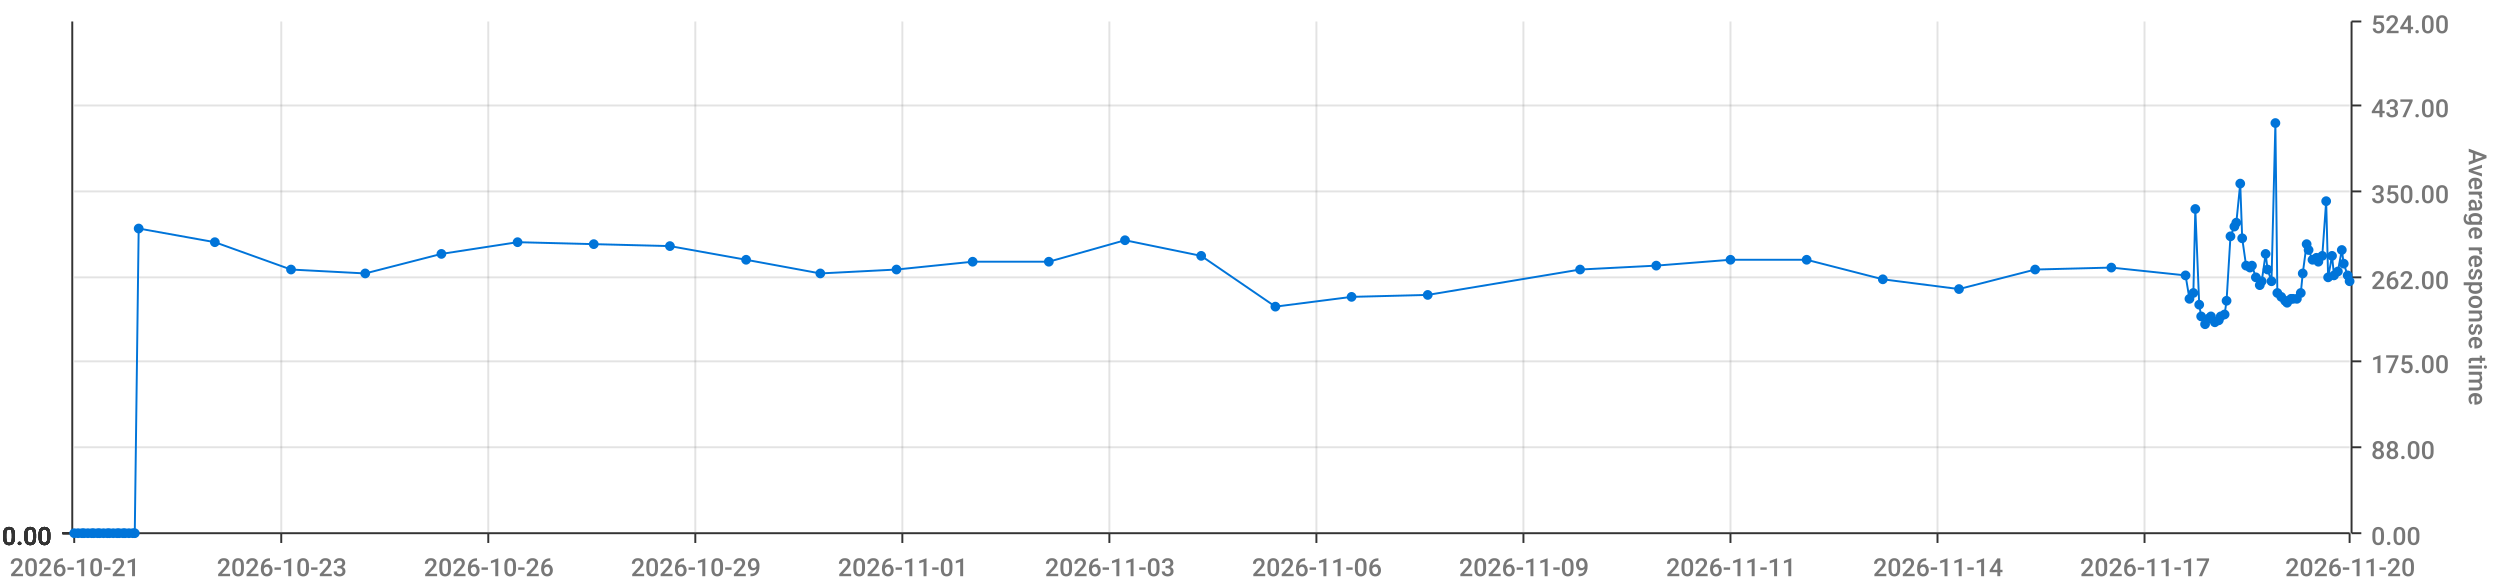
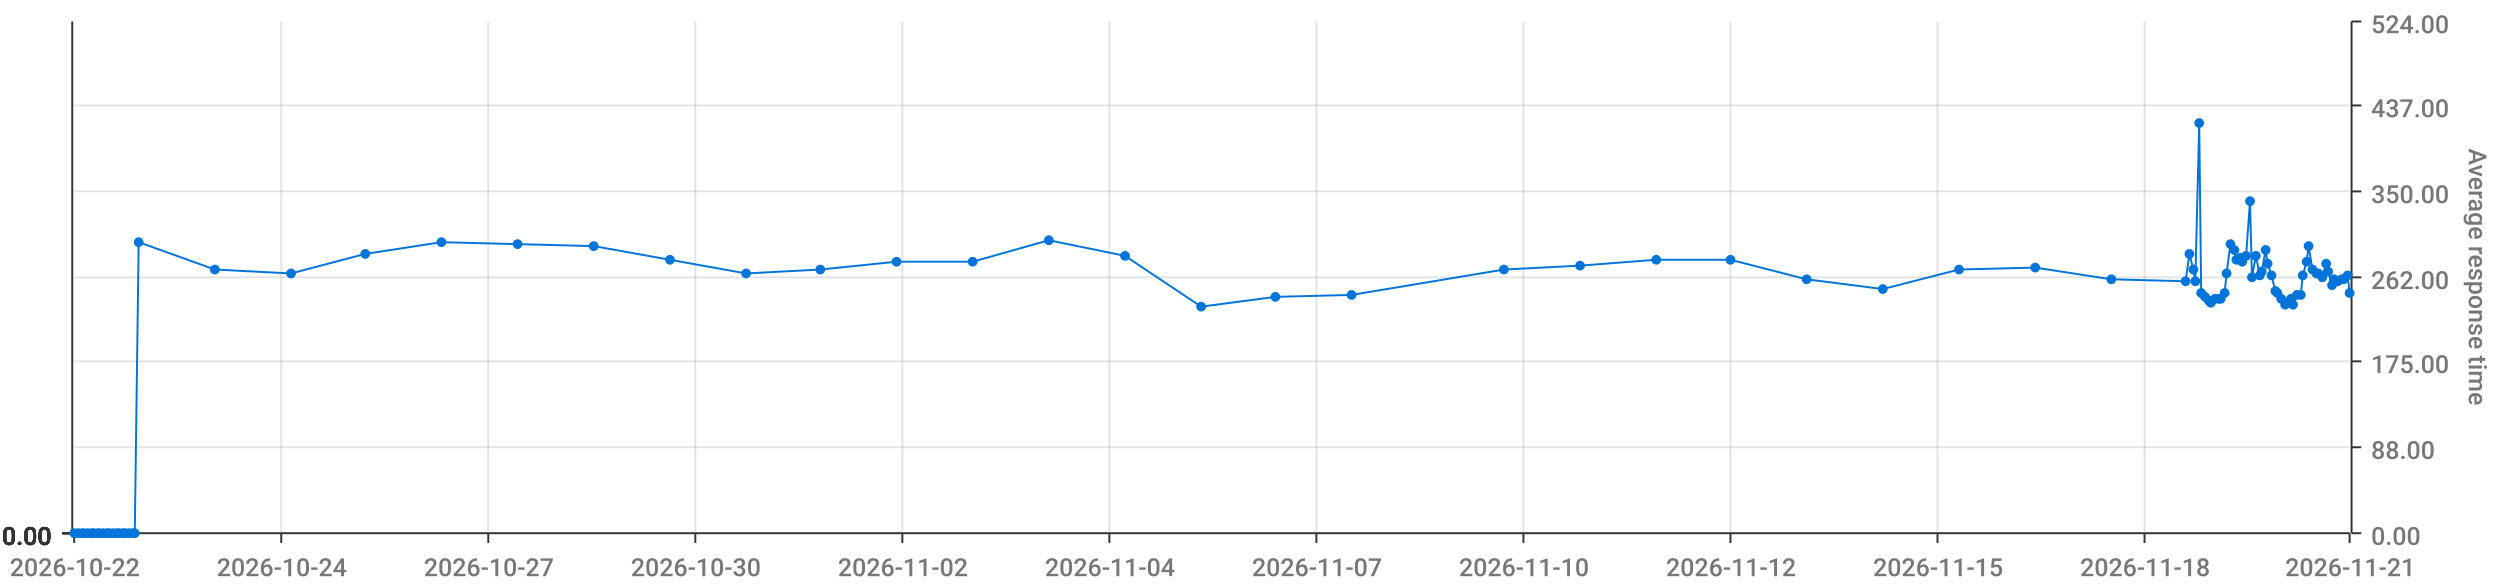
<svg xmlns="http://www.w3.org/2000/svg" viewBox="0 0 1280 300">
  <path d="M 0 0 L 1280 0 L 1280 300 L 0 300 L 0 0" style="stroke-width:0;stroke:rgba(255,255,255,1.0);fill:rgba(255,255,255,0.0)" />
  <path d="M 38 11 L 1203 11 L 1203 273 L 38 273 L 38 11" style="stroke-width:0;stroke:rgba(255,255,255,1.0);fill:rgba(255,255,255,0.0)" />
  <path d="M 38 273 L 1203 273" style="stroke-width:1;stroke:rgba(51,51,51,1.0);fill:rgba(255,255,255,0.0)" />
  <path d="M 38 273 L 38 278" style="stroke-width:1;stroke:rgba(51,51,51,1.0);fill:rgba(255,255,255,0.0)" />
-   <text x="5" y="295" style="stroke-width:0;stroke:none;fill:rgba(119,119,119,1.0);font-size:12.8px;font-family:'Roboto Medium',sans-serif">2026-10-21</text>
+   <text x="5" y="295" style="stroke-width:0;stroke:none;fill:rgba(119,119,119,1.0);font-size:12.8px;font-family:'Roboto Medium',sans-serif">2026-10-22</text>
  <path d="M 144 273 L 144 278" style="stroke-width:1;stroke:rgba(51,51,51,1.0);fill:rgba(255,255,255,0.0)" />
-   <text x="111" y="295" style="stroke-width:0;stroke:none;fill:rgba(119,119,119,1.0);font-size:12.8px;font-family:'Roboto Medium',sans-serif">2026-10-23</text>
+   <text x="111" y="295" style="stroke-width:0;stroke:none;fill:rgba(119,119,119,1.0);font-size:12.8px;font-family:'Roboto Medium',sans-serif">2026-10-24</text>
  <path d="M 250 273 L 250 278" style="stroke-width:1;stroke:rgba(51,51,51,1.0);fill:rgba(255,255,255,0.0)" />
-   <text x="217" y="295" style="stroke-width:0;stroke:none;fill:rgba(119,119,119,1.0);font-size:12.8px;font-family:'Roboto Medium',sans-serif">2026-10-26</text>
+   <text x="217" y="295" style="stroke-width:0;stroke:none;fill:rgba(119,119,119,1.0);font-size:12.8px;font-family:'Roboto Medium',sans-serif">2026-10-27</text>
  <path d="M 356 273 L 356 278" style="stroke-width:1;stroke:rgba(51,51,51,1.0);fill:rgba(255,255,255,0.0)" />
-   <text x="323" y="295" style="stroke-width:0;stroke:none;fill:rgba(119,119,119,1.0);font-size:12.8px;font-family:'Roboto Medium',sans-serif">2026-10-29</text>
+   <text x="323" y="295" style="stroke-width:0;stroke:none;fill:rgba(119,119,119,1.0);font-size:12.8px;font-family:'Roboto Medium',sans-serif">2026-10-30</text>
  <path d="M 462 273 L 462 278" style="stroke-width:1;stroke:rgba(51,51,51,1.0);fill:rgba(255,255,255,0.0)" />
-   <text x="429" y="295" style="stroke-width:0;stroke:none;fill:rgba(119,119,119,1.0);font-size:12.8px;font-family:'Roboto Medium',sans-serif">2026-11-01</text>
+   <text x="429" y="295" style="stroke-width:0;stroke:none;fill:rgba(119,119,119,1.0);font-size:12.8px;font-family:'Roboto Medium',sans-serif">2026-11-02</text>
  <path d="M 568 273 L 568 278" style="stroke-width:1;stroke:rgba(51,51,51,1.0);fill:rgba(255,255,255,0.0)" />
-   <text x="535" y="295" style="stroke-width:0;stroke:none;fill:rgba(119,119,119,1.0);font-size:12.8px;font-family:'Roboto Medium',sans-serif">2026-11-03</text>
+   <text x="535" y="295" style="stroke-width:0;stroke:none;fill:rgba(119,119,119,1.0);font-size:12.8px;font-family:'Roboto Medium',sans-serif">2026-11-04</text>
  <path d="M 674 273 L 674 278" style="stroke-width:1;stroke:rgba(51,51,51,1.0);fill:rgba(255,255,255,0.0)" />
-   <text x="641" y="295" style="stroke-width:0;stroke:none;fill:rgba(119,119,119,1.0);font-size:12.8px;font-family:'Roboto Medium',sans-serif">2026-11-06</text>
+   <text x="641" y="295" style="stroke-width:0;stroke:none;fill:rgba(119,119,119,1.0);font-size:12.8px;font-family:'Roboto Medium',sans-serif">2026-11-07</text>
  <path d="M 780 273 L 780 278" style="stroke-width:1;stroke:rgba(51,51,51,1.0);fill:rgba(255,255,255,0.0)" />
-   <text x="747" y="295" style="stroke-width:0;stroke:none;fill:rgba(119,119,119,1.0);font-size:12.8px;font-family:'Roboto Medium',sans-serif">2026-11-09</text>
+   <text x="747" y="295" style="stroke-width:0;stroke:none;fill:rgba(119,119,119,1.0);font-size:12.8px;font-family:'Roboto Medium',sans-serif">2026-11-10</text>
  <path d="M 886 273 L 886 278" style="stroke-width:1;stroke:rgba(51,51,51,1.0);fill:rgba(255,255,255,0.0)" />
-   <text x="853" y="295" style="stroke-width:0;stroke:none;fill:rgba(119,119,119,1.0);font-size:12.8px;font-family:'Roboto Medium',sans-serif">2026-11-11</text>
+   <text x="853" y="295" style="stroke-width:0;stroke:none;fill:rgba(119,119,119,1.0);font-size:12.8px;font-family:'Roboto Medium',sans-serif">2026-11-12</text>
  <path d="M 992 273 L 992 278" style="stroke-width:1;stroke:rgba(51,51,51,1.0);fill:rgba(255,255,255,0.0)" />
-   <text x="959" y="295" style="stroke-width:0;stroke:none;fill:rgba(119,119,119,1.0);font-size:12.8px;font-family:'Roboto Medium',sans-serif">2026-11-14</text>
+   <text x="959" y="295" style="stroke-width:0;stroke:none;fill:rgba(119,119,119,1.0);font-size:12.8px;font-family:'Roboto Medium',sans-serif">2026-11-15</text>
  <path d="M 1098 273 L 1098 278" style="stroke-width:1;stroke:rgba(51,51,51,1.0);fill:rgba(255,255,255,0.0)" />
-   <text x="1065" y="295" style="stroke-width:0;stroke:none;fill:rgba(119,119,119,1.0);font-size:12.8px;font-family:'Roboto Medium',sans-serif">2026-11-17</text>
+   <text x="1065" y="295" style="stroke-width:0;stroke:none;fill:rgba(119,119,119,1.0);font-size:12.8px;font-family:'Roboto Medium',sans-serif">2026-11-18</text>
  <path d="M 1203 273 L 1203 278" style="stroke-width:1;stroke:rgba(51,51,51,1.0);fill:rgba(255,255,255,0.0)" />
-   <text x="1170" y="295" style="stroke-width:0;stroke:none;fill:rgba(119,119,119,1.0);font-size:12.8px;font-family:'Roboto Medium',sans-serif">2026-11-20</text>
+   <text x="1170" y="295" style="stroke-width:0;stroke:none;fill:rgba(119,119,119,1.0);font-size:12.8px;font-family:'Roboto Medium',sans-serif">2026-11-21</text>
  <path d="M 144 273 L 144 11" style="stroke-width:1;stroke:rgba(119,119,119,0.2);fill:none" />
  <path d="M 250 273 L 250 11" style="stroke-width:1;stroke:rgba(119,119,119,0.2);fill:none" />
  <path d="M 356 273 L 356 11" style="stroke-width:1;stroke:rgba(119,119,119,0.2);fill:none" />
  <path d="M 462 273 L 462 11" style="stroke-width:1;stroke:rgba(119,119,119,0.2);fill:none" />
  <path d="M 568 273 L 568 11" style="stroke-width:1;stroke:rgba(119,119,119,0.2);fill:none" />
  <path d="M 674 273 L 674 11" style="stroke-width:1;stroke:rgba(119,119,119,0.2);fill:none" />
  <path d="M 780 273 L 780 11" style="stroke-width:1;stroke:rgba(119,119,119,0.2);fill:none" />
  <path d="M 886 273 L 886 11" style="stroke-width:1;stroke:rgba(119,119,119,0.2);fill:none" />
  <path d="M 992 273 L 992 11" style="stroke-width:1;stroke:rgba(119,119,119,0.2);fill:none" />
  <path d="M 1098 273 L 1098 11" style="stroke-width:1;stroke:rgba(119,119,119,0.2);fill:none" />
  <path d="M 1204 273 L 1204 11" style="stroke-width:1;stroke:rgba(51,51,51,1.0);fill:rgba(255,255,255,0.0)" />
  <path d="M 1204 273 L 1209 273" style="stroke-width:1;stroke:rgba(51,51,51,1.0);fill:rgba(255,255,255,0.0)" />
  <text x="1214" y="279" style="stroke-width:0;stroke:none;fill:rgba(119,119,119,1.0);font-size:12.8px;font-family:'Roboto Medium',sans-serif">0.00</text>
  <path d="M 1204 229 L 1209 229" style="stroke-width:1;stroke:rgba(51,51,51,1.0);fill:rgba(255,255,255,0.0)" />
  <text x="1214" y="235" style="stroke-width:0;stroke:none;fill:rgba(119,119,119,1.0);font-size:12.8px;font-family:'Roboto Medium',sans-serif">88.00</text>
  <path d="M 1204 185 L 1209 185" style="stroke-width:1;stroke:rgba(51,51,51,1.0);fill:rgba(255,255,255,0.0)" />
  <text x="1214" y="191" style="stroke-width:0;stroke:none;fill:rgba(119,119,119,1.0);font-size:12.8px;font-family:'Roboto Medium',sans-serif">175.00</text>
  <path d="M 1204 142 L 1209 142" style="stroke-width:1;stroke:rgba(51,51,51,1.0);fill:rgba(255,255,255,0.0)" />
  <text x="1214" y="148" style="stroke-width:0;stroke:none;fill:rgba(119,119,119,1.0);font-size:12.8px;font-family:'Roboto Medium',sans-serif">262.00</text>
  <path d="M 1204 98 L 1209 98" style="stroke-width:1;stroke:rgba(51,51,51,1.0);fill:rgba(255,255,255,0.0)" />
  <text x="1214" y="104" style="stroke-width:0;stroke:none;fill:rgba(119,119,119,1.0);font-size:12.8px;font-family:'Roboto Medium',sans-serif">350.00</text>
  <path d="M 1204 54 L 1209 54" style="stroke-width:1;stroke:rgba(51,51,51,1.0);fill:rgba(255,255,255,0.0)" />
  <text x="1214" y="60" style="stroke-width:0;stroke:none;fill:rgba(119,119,119,1.0);font-size:12.8px;font-family:'Roboto Medium',sans-serif">437.00</text>
  <path d="M 1204 11 L 1209 11" style="stroke-width:1;stroke:rgba(51,51,51,1.0);fill:rgba(255,255,255,0.0)" />
  <text x="1214" y="17" style="stroke-width:0;stroke:none;fill:rgba(119,119,119,1.0);font-size:12.8px;font-family:'Roboto Medium',sans-serif">524.00</text>
  <text x="1264" y="76" style="stroke-width:0;stroke:none;fill:rgba(119,119,119,1.0);font-size:12.8px;font-family:'Roboto Medium',sans-serif" transform="rotate(90.00,1264,76)">Average response time</text>
  <path d="M 38 273 L 1203 273" style="stroke-width:0;stroke:rgba(255,255,255,0.0);fill:none" />
  <path d="M 38 229 L 1203 229" style="stroke-width:1;stroke:rgba(119,119,119,0.2);fill:none" />
  <path d="M 38 185 L 1203 185" style="stroke-width:1;stroke:rgba(119,119,119,0.2);fill:none" />
  <path d="M 38 142 L 1203 142" style="stroke-width:1;stroke:rgba(119,119,119,0.2);fill:none" />
  <path d="M 38 98 L 1203 98" style="stroke-width:1;stroke:rgba(119,119,119,0.2);fill:none" />
  <path d="M 38 54 L 1203 54" style="stroke-width:1;stroke:rgba(119,119,119,0.2);fill:none" />
  <path d="M 37 273 L 37 11" style="stroke-width:1;stroke:rgba(51,51,51,1.0);fill:rgba(255,255,255,0.0)" />
  <path d="M 37 273 L 32 273" style="stroke-width:1;stroke:rgba(51,51,51,1.0);fill:rgba(255,255,255,0.0)" />
  <text x="1" y="279" style="stroke-width:0;stroke:none;fill:rgba(51,51,51,1.0);font-size:12.8px;font-family:'Roboto Medium',sans-serif">0.00</text>
  <path d="M 37 273 L 32 273" style="stroke-width:1;stroke:rgba(51,51,51,1.0);fill:rgba(255,255,255,0.0)" />
  <text x="1" y="279" style="stroke-width:0;stroke:none;fill:rgba(51,51,51,1.0);font-size:12.8px;font-family:'Roboto Medium',sans-serif">0.00</text>
  <path d="M 37 273 L 32 273" style="stroke-width:1;stroke:rgba(51,51,51,1.0);fill:rgba(255,255,255,0.0)" />
  <text x="1" y="279" style="stroke-width:0;stroke:none;fill:rgba(51,51,51,1.0);font-size:12.8px;font-family:'Roboto Medium',sans-serif">0.00</text>
  <path d="M 37 273 L 32 273" style="stroke-width:1;stroke:rgba(51,51,51,1.0);fill:rgba(255,255,255,0.0)" />
  <text x="1" y="279" style="stroke-width:0;stroke:none;fill:rgba(51,51,51,1.0);font-size:12.8px;font-family:'Roboto Medium',sans-serif">0.00</text>
  <path d="M 37 273 L 32 273" style="stroke-width:1;stroke:rgba(51,51,51,1.0);fill:rgba(255,255,255,0.0)" />
  <text x="1" y="279" style="stroke-width:0;stroke:none;fill:rgba(51,51,51,1.0);font-size:12.8px;font-family:'Roboto Medium',sans-serif">0.00</text>
  <path d="M 37 273 L 32 273" style="stroke-width:1;stroke:rgba(51,51,51,1.0);fill:rgba(255,255,255,0.0)" />
  <text x="1" y="279" style="stroke-width:0;stroke:none;fill:rgba(51,51,51,1.0);font-size:12.8px;font-family:'Roboto Medium',sans-serif">0.00</text>
  <path d="M 37 273 L 32 273" style="stroke-width:1;stroke:rgba(51,51,51,1.0);fill:rgba(255,255,255,0.0)" />
  <text x="1" y="279" style="stroke-width:0;stroke:none;fill:rgba(51,51,51,1.0);font-size:12.8px;font-family:'Roboto Medium',sans-serif">0.00</text>
  <path d="M 38 273 L 1203 273" style="stroke-width:0;stroke:rgba(255,255,255,0.0);fill:none" />
  <path d="M 38 273 L 1203 273" style="stroke-width:0;stroke:rgba(255,255,255,0.0);fill:none" />
  <path d="M 38 273 L 1203 273" style="stroke-width:0;stroke:rgba(255,255,255,0.0);fill:none" />
  <path d="M 38 273 L 1203 273" style="stroke-width:0;stroke:rgba(255,255,255,0.0);fill:none" />
  <path d="M 38 273 L 1203 273" style="stroke-width:0;stroke:rgba(255,255,255,0.0);fill:none" />
  <path d="M 38 273 L 1203 273" style="stroke-width:0;stroke:rgba(255,255,255,0.0);fill:none" />
-   <path d="M 38 273 L 40 273 L 42 273 L 43 273 L 45 273 L 47 273 L 48 273 L 50 273 L 51 273 L 53 273 L 55 273 L 56 273 L 58 273 L 60 273 L 61 273 L 63 273 L 64 273 L 66 273 L 68 273 L 69 273 L 71 117 L 110 124 L 149 138 L 187 140 L 226 130 L 265 124 L 304 125 L 343 126 L 382 133 L 420 140 L 459 138 L 498 134 L 537 134 L 576 123 L 615 131 L 653 157 L 692 152 L 731 151 L 809 138 L 848 136 L 886 133 L 925 133 L 964 143 L 1003 148 L 1042 138 L 1081 137 L 1119 141 L 1121 153 L 1123 150 L 1124 107 L 1126 156 L 1127 162 L 1129 166 L 1131 163 L 1132 162 L 1134 165 L 1136 164 L 1137 162 L 1139 161 L 1140 154 L 1142 121 L 1144 116 L 1145 114 L 1147 94 L 1148 122 L 1150 136 L 1152 137 L 1153 136 L 1155 142 L 1157 146 L 1158 144 L 1160 130 L 1161 138 L 1163 144 L 1165 63 L 1166 150 L 1168 152 L 1170 154 L 1171 155 L 1173 153 L 1174 153 L 1176 153 L 1178 150 L 1179 140 L 1181 125 L 1182 128 L 1184 133 L 1186 132 L 1187 134 L 1189 131 L 1191 103 L 1192 142 L 1194 131 L 1195 141 L 1197 139 L 1199 128 L 1200 135 L 1202 141 L 1203 144" style="stroke-width:1;stroke:rgba(0,116,217,1.0);fill:rgba(255,255,255,0.0)" />
+   <path d="M 38 273 L 40 273 L 42 273 L 43 273 L 45 273 L 47 273 L 48 273 L 50 273 L 51 273 L 53 273 L 55 273 L 56 273 L 58 273 L 60 273 L 61 273 L 63 273 L 64 273 L 66 273 L 68 273 L 69 273 L 71 124 L 110 138 L 149 140 L 187 130 L 226 124 L 265 125 L 304 126 L 343 133 L 382 140 L 420 138 L 459 134 L 498 134 L 537 123 L 576 131 L 615 157 L 653 152 L 692 151 L 770 138 L 809 136 L 848 133 L 886 133 L 925 143 L 964 148 L 1003 138 L 1042 137 L 1081 143 L 1119 144 L 1121 130 L 1123 138 L 1124 144 L 1126 63 L 1127 150 L 1129 152 L 1131 154 L 1132 155 L 1134 153 L 1136 153 L 1137 153 L 1139 150 L 1140 140 L 1142 125 L 1144 128 L 1145 133 L 1147 132 L 1148 134 L 1150 131 L 1152 103 L 1153 142 L 1155 131 L 1157 141 L 1158 139 L 1160 128 L 1161 135 L 1163 141 L 1165 149 L 1166 150 L 1168 153 L 1170 156 L 1171 155 L 1173 153 L 1174 156 L 1176 151 L 1178 151 L 1179 141 L 1181 134 L 1182 126 L 1184 138 L 1186 140 L 1187 140 L 1189 142 L 1191 135 L 1192 139 L 1194 146 L 1195 143 L 1197 144 L 1199 143 L 1200 143 L 1202 141 L 1203 150" style="stroke-width:1;stroke:rgba(0,116,217,1.0);fill:rgba(255,255,255,0.0)" />
  <circle cx="38" cy="273" r="2" style="stroke-width:1;stroke:rgba(0,116,217,1.0);fill:rgba(0,116,217,1.0)" />
  <path d="" style="stroke-width:1;stroke:rgba(0,116,217,1.0);fill:rgba(0,116,217,1.0)" />
  <circle cx="40" cy="273" r="2" style="stroke-width:1;stroke:rgba(0,116,217,1.0);fill:rgba(0,116,217,1.0)" />
  <path d="" style="stroke-width:1;stroke:rgba(0,116,217,1.0);fill:rgba(0,116,217,1.0)" />
  <circle cx="42" cy="273" r="2" style="stroke-width:1;stroke:rgba(0,116,217,1.0);fill:rgba(0,116,217,1.0)" />
  <path d="" style="stroke-width:1;stroke:rgba(0,116,217,1.0);fill:rgba(0,116,217,1.0)" />
  <circle cx="43" cy="273" r="2" style="stroke-width:1;stroke:rgba(0,116,217,1.0);fill:rgba(0,116,217,1.0)" />
  <path d="" style="stroke-width:1;stroke:rgba(0,116,217,1.0);fill:rgba(0,116,217,1.0)" />
  <circle cx="45" cy="273" r="2" style="stroke-width:1;stroke:rgba(0,116,217,1.0);fill:rgba(0,116,217,1.0)" />
  <path d="" style="stroke-width:1;stroke:rgba(0,116,217,1.0);fill:rgba(0,116,217,1.0)" />
  <circle cx="47" cy="273" r="2" style="stroke-width:1;stroke:rgba(0,116,217,1.0);fill:rgba(0,116,217,1.0)" />
  <path d="" style="stroke-width:1;stroke:rgba(0,116,217,1.0);fill:rgba(0,116,217,1.0)" />
  <circle cx="48" cy="273" r="2" style="stroke-width:1;stroke:rgba(0,116,217,1.0);fill:rgba(0,116,217,1.0)" />
  <path d="" style="stroke-width:1;stroke:rgba(0,116,217,1.0);fill:rgba(0,116,217,1.0)" />
  <circle cx="50" cy="273" r="2" style="stroke-width:1;stroke:rgba(0,116,217,1.0);fill:rgba(0,116,217,1.0)" />
  <path d="" style="stroke-width:1;stroke:rgba(0,116,217,1.0);fill:rgba(0,116,217,1.0)" />
  <circle cx="51" cy="273" r="2" style="stroke-width:1;stroke:rgba(0,116,217,1.0);fill:rgba(0,116,217,1.0)" />
  <path d="" style="stroke-width:1;stroke:rgba(0,116,217,1.0);fill:rgba(0,116,217,1.0)" />
  <circle cx="53" cy="273" r="2" style="stroke-width:1;stroke:rgba(0,116,217,1.0);fill:rgba(0,116,217,1.0)" />
  <path d="" style="stroke-width:1;stroke:rgba(0,116,217,1.0);fill:rgba(0,116,217,1.0)" />
  <circle cx="55" cy="273" r="2" style="stroke-width:1;stroke:rgba(0,116,217,1.0);fill:rgba(0,116,217,1.0)" />
  <path d="" style="stroke-width:1;stroke:rgba(0,116,217,1.0);fill:rgba(0,116,217,1.0)" />
  <circle cx="56" cy="273" r="2" style="stroke-width:1;stroke:rgba(0,116,217,1.0);fill:rgba(0,116,217,1.0)" />
  <path d="" style="stroke-width:1;stroke:rgba(0,116,217,1.0);fill:rgba(0,116,217,1.0)" />
  <circle cx="58" cy="273" r="2" style="stroke-width:1;stroke:rgba(0,116,217,1.0);fill:rgba(0,116,217,1.0)" />
  <path d="" style="stroke-width:1;stroke:rgba(0,116,217,1.0);fill:rgba(0,116,217,1.0)" />
  <circle cx="60" cy="273" r="2" style="stroke-width:1;stroke:rgba(0,116,217,1.0);fill:rgba(0,116,217,1.0)" />
  <path d="" style="stroke-width:1;stroke:rgba(0,116,217,1.0);fill:rgba(0,116,217,1.0)" />
  <circle cx="61" cy="273" r="2" style="stroke-width:1;stroke:rgba(0,116,217,1.0);fill:rgba(0,116,217,1.0)" />
  <path d="" style="stroke-width:1;stroke:rgba(0,116,217,1.0);fill:rgba(0,116,217,1.0)" />
  <circle cx="63" cy="273" r="2" style="stroke-width:1;stroke:rgba(0,116,217,1.0);fill:rgba(0,116,217,1.0)" />
  <path d="" style="stroke-width:1;stroke:rgba(0,116,217,1.0);fill:rgba(0,116,217,1.0)" />
  <circle cx="64" cy="273" r="2" style="stroke-width:1;stroke:rgba(0,116,217,1.0);fill:rgba(0,116,217,1.0)" />
  <path d="" style="stroke-width:1;stroke:rgba(0,116,217,1.0);fill:rgba(0,116,217,1.0)" />
  <circle cx="66" cy="273" r="2" style="stroke-width:1;stroke:rgba(0,116,217,1.0);fill:rgba(0,116,217,1.0)" />
  <path d="" style="stroke-width:1;stroke:rgba(0,116,217,1.0);fill:rgba(0,116,217,1.0)" />
  <circle cx="68" cy="273" r="2" style="stroke-width:1;stroke:rgba(0,116,217,1.0);fill:rgba(0,116,217,1.0)" />
  <path d="" style="stroke-width:1;stroke:rgba(0,116,217,1.0);fill:rgba(0,116,217,1.0)" />
  <circle cx="69" cy="273" r="2" style="stroke-width:1;stroke:rgba(0,116,217,1.0);fill:rgba(0,116,217,1.0)" />
  <path d="" style="stroke-width:1;stroke:rgba(0,116,217,1.0);fill:rgba(0,116,217,1.0)" />
-   <circle cx="71" cy="117" r="2" style="stroke-width:1;stroke:rgba(0,116,217,1.0);fill:rgba(0,116,217,1.0)" />
-   <path d="" style="stroke-width:1;stroke:rgba(0,116,217,1.0);fill:rgba(0,116,217,1.0)" />
-   <circle cx="110" cy="124" r="2" style="stroke-width:1;stroke:rgba(0,116,217,1.0);fill:rgba(0,116,217,1.0)" />
-   <path d="" style="stroke-width:1;stroke:rgba(0,116,217,1.0);fill:rgba(0,116,217,1.0)" />
-   <circle cx="149" cy="138" r="2" style="stroke-width:1;stroke:rgba(0,116,217,1.0);fill:rgba(0,116,217,1.0)" />
-   <path d="" style="stroke-width:1;stroke:rgba(0,116,217,1.0);fill:rgba(0,116,217,1.0)" />
-   <circle cx="187" cy="140" r="2" style="stroke-width:1;stroke:rgba(0,116,217,1.0);fill:rgba(0,116,217,1.0)" />
-   <path d="" style="stroke-width:1;stroke:rgba(0,116,217,1.0);fill:rgba(0,116,217,1.0)" />
-   <circle cx="226" cy="130" r="2" style="stroke-width:1;stroke:rgba(0,116,217,1.0);fill:rgba(0,116,217,1.0)" />
-   <path d="" style="stroke-width:1;stroke:rgba(0,116,217,1.0);fill:rgba(0,116,217,1.0)" />
-   <circle cx="265" cy="124" r="2" style="stroke-width:1;stroke:rgba(0,116,217,1.0);fill:rgba(0,116,217,1.0)" />
-   <path d="" style="stroke-width:1;stroke:rgba(0,116,217,1.0);fill:rgba(0,116,217,1.0)" />
-   <circle cx="304" cy="125" r="2" style="stroke-width:1;stroke:rgba(0,116,217,1.0);fill:rgba(0,116,217,1.0)" />
-   <path d="" style="stroke-width:1;stroke:rgba(0,116,217,1.0);fill:rgba(0,116,217,1.0)" />
-   <circle cx="343" cy="126" r="2" style="stroke-width:1;stroke:rgba(0,116,217,1.0);fill:rgba(0,116,217,1.0)" />
-   <path d="" style="stroke-width:1;stroke:rgba(0,116,217,1.0);fill:rgba(0,116,217,1.0)" />
-   <circle cx="382" cy="133" r="2" style="stroke-width:1;stroke:rgba(0,116,217,1.0);fill:rgba(0,116,217,1.0)" />
-   <path d="" style="stroke-width:1;stroke:rgba(0,116,217,1.0);fill:rgba(0,116,217,1.0)" />
-   <circle cx="420" cy="140" r="2" style="stroke-width:1;stroke:rgba(0,116,217,1.0);fill:rgba(0,116,217,1.0)" />
-   <path d="" style="stroke-width:1;stroke:rgba(0,116,217,1.0);fill:rgba(0,116,217,1.0)" />
-   <circle cx="459" cy="138" r="2" style="stroke-width:1;stroke:rgba(0,116,217,1.0);fill:rgba(0,116,217,1.0)" />
+   <circle cx="71" cy="124" r="2" style="stroke-width:1;stroke:rgba(0,116,217,1.0);fill:rgba(0,116,217,1.0)" />
+   <path d="" style="stroke-width:1;stroke:rgba(0,116,217,1.0);fill:rgba(0,116,217,1.0)" />
+   <circle cx="110" cy="138" r="2" style="stroke-width:1;stroke:rgba(0,116,217,1.0);fill:rgba(0,116,217,1.0)" />
+   <path d="" style="stroke-width:1;stroke:rgba(0,116,217,1.0);fill:rgba(0,116,217,1.0)" />
+   <circle cx="149" cy="140" r="2" style="stroke-width:1;stroke:rgba(0,116,217,1.0);fill:rgba(0,116,217,1.0)" />
+   <path d="" style="stroke-width:1;stroke:rgba(0,116,217,1.0);fill:rgba(0,116,217,1.0)" />
+   <circle cx="187" cy="130" r="2" style="stroke-width:1;stroke:rgba(0,116,217,1.0);fill:rgba(0,116,217,1.0)" />
+   <path d="" style="stroke-width:1;stroke:rgba(0,116,217,1.0);fill:rgba(0,116,217,1.0)" />
+   <circle cx="226" cy="124" r="2" style="stroke-width:1;stroke:rgba(0,116,217,1.0);fill:rgba(0,116,217,1.0)" />
+   <path d="" style="stroke-width:1;stroke:rgba(0,116,217,1.0);fill:rgba(0,116,217,1.0)" />
+   <circle cx="265" cy="125" r="2" style="stroke-width:1;stroke:rgba(0,116,217,1.0);fill:rgba(0,116,217,1.0)" />
+   <path d="" style="stroke-width:1;stroke:rgba(0,116,217,1.0);fill:rgba(0,116,217,1.0)" />
+   <circle cx="304" cy="126" r="2" style="stroke-width:1;stroke:rgba(0,116,217,1.0);fill:rgba(0,116,217,1.0)" />
+   <path d="" style="stroke-width:1;stroke:rgba(0,116,217,1.0);fill:rgba(0,116,217,1.0)" />
+   <circle cx="343" cy="133" r="2" style="stroke-width:1;stroke:rgba(0,116,217,1.0);fill:rgba(0,116,217,1.0)" />
+   <path d="" style="stroke-width:1;stroke:rgba(0,116,217,1.0);fill:rgba(0,116,217,1.0)" />
+   <circle cx="382" cy="140" r="2" style="stroke-width:1;stroke:rgba(0,116,217,1.0);fill:rgba(0,116,217,1.0)" />
+   <path d="" style="stroke-width:1;stroke:rgba(0,116,217,1.0);fill:rgba(0,116,217,1.0)" />
+   <circle cx="420" cy="138" r="2" style="stroke-width:1;stroke:rgba(0,116,217,1.0);fill:rgba(0,116,217,1.0)" />
+   <path d="" style="stroke-width:1;stroke:rgba(0,116,217,1.0);fill:rgba(0,116,217,1.0)" />
+   <circle cx="459" cy="134" r="2" style="stroke-width:1;stroke:rgba(0,116,217,1.0);fill:rgba(0,116,217,1.0)" />
  <path d="" style="stroke-width:1;stroke:rgba(0,116,217,1.0);fill:rgba(0,116,217,1.0)" />
  <circle cx="498" cy="134" r="2" style="stroke-width:1;stroke:rgba(0,116,217,1.0);fill:rgba(0,116,217,1.0)" />
  <path d="" style="stroke-width:1;stroke:rgba(0,116,217,1.0);fill:rgba(0,116,217,1.0)" />
-   <circle cx="537" cy="134" r="2" style="stroke-width:1;stroke:rgba(0,116,217,1.0);fill:rgba(0,116,217,1.0)" />
-   <path d="" style="stroke-width:1;stroke:rgba(0,116,217,1.0);fill:rgba(0,116,217,1.0)" />
-   <circle cx="576" cy="123" r="2" style="stroke-width:1;stroke:rgba(0,116,217,1.0);fill:rgba(0,116,217,1.0)" />
-   <path d="" style="stroke-width:1;stroke:rgba(0,116,217,1.0);fill:rgba(0,116,217,1.0)" />
-   <circle cx="615" cy="131" r="2" style="stroke-width:1;stroke:rgba(0,116,217,1.0);fill:rgba(0,116,217,1.0)" />
-   <path d="" style="stroke-width:1;stroke:rgba(0,116,217,1.0);fill:rgba(0,116,217,1.0)" />
-   <circle cx="653" cy="157" r="2" style="stroke-width:1;stroke:rgba(0,116,217,1.0);fill:rgba(0,116,217,1.0)" />
-   <path d="" style="stroke-width:1;stroke:rgba(0,116,217,1.0);fill:rgba(0,116,217,1.0)" />
-   <circle cx="692" cy="152" r="2" style="stroke-width:1;stroke:rgba(0,116,217,1.0);fill:rgba(0,116,217,1.0)" />
-   <path d="" style="stroke-width:1;stroke:rgba(0,116,217,1.0);fill:rgba(0,116,217,1.0)" />
-   <circle cx="731" cy="151" r="2" style="stroke-width:1;stroke:rgba(0,116,217,1.0);fill:rgba(0,116,217,1.0)" />
-   <path d="" style="stroke-width:1;stroke:rgba(0,116,217,1.0);fill:rgba(0,116,217,1.0)" />
-   <circle cx="809" cy="138" r="2" style="stroke-width:1;stroke:rgba(0,116,217,1.0);fill:rgba(0,116,217,1.0)" />
-   <path d="" style="stroke-width:1;stroke:rgba(0,116,217,1.0);fill:rgba(0,116,217,1.0)" />
-   <circle cx="848" cy="136" r="2" style="stroke-width:1;stroke:rgba(0,116,217,1.0);fill:rgba(0,116,217,1.0)" />
+   <circle cx="537" cy="123" r="2" style="stroke-width:1;stroke:rgba(0,116,217,1.0);fill:rgba(0,116,217,1.0)" />
+   <path d="" style="stroke-width:1;stroke:rgba(0,116,217,1.0);fill:rgba(0,116,217,1.0)" />
+   <circle cx="576" cy="131" r="2" style="stroke-width:1;stroke:rgba(0,116,217,1.0);fill:rgba(0,116,217,1.0)" />
+   <path d="" style="stroke-width:1;stroke:rgba(0,116,217,1.0);fill:rgba(0,116,217,1.0)" />
+   <circle cx="615" cy="157" r="2" style="stroke-width:1;stroke:rgba(0,116,217,1.0);fill:rgba(0,116,217,1.0)" />
+   <path d="" style="stroke-width:1;stroke:rgba(0,116,217,1.0);fill:rgba(0,116,217,1.0)" />
+   <circle cx="653" cy="152" r="2" style="stroke-width:1;stroke:rgba(0,116,217,1.0);fill:rgba(0,116,217,1.0)" />
+   <path d="" style="stroke-width:1;stroke:rgba(0,116,217,1.0);fill:rgba(0,116,217,1.0)" />
+   <circle cx="692" cy="151" r="2" style="stroke-width:1;stroke:rgba(0,116,217,1.0);fill:rgba(0,116,217,1.0)" />
+   <path d="" style="stroke-width:1;stroke:rgba(0,116,217,1.0);fill:rgba(0,116,217,1.0)" />
+   <circle cx="770" cy="138" r="2" style="stroke-width:1;stroke:rgba(0,116,217,1.0);fill:rgba(0,116,217,1.0)" />
+   <path d="" style="stroke-width:1;stroke:rgba(0,116,217,1.0);fill:rgba(0,116,217,1.0)" />
+   <circle cx="809" cy="136" r="2" style="stroke-width:1;stroke:rgba(0,116,217,1.0);fill:rgba(0,116,217,1.0)" />
+   <path d="" style="stroke-width:1;stroke:rgba(0,116,217,1.0);fill:rgba(0,116,217,1.0)" />
+   <circle cx="848" cy="133" r="2" style="stroke-width:1;stroke:rgba(0,116,217,1.0);fill:rgba(0,116,217,1.0)" />
  <path d="" style="stroke-width:1;stroke:rgba(0,116,217,1.0);fill:rgba(0,116,217,1.0)" />
  <circle cx="886" cy="133" r="2" style="stroke-width:1;stroke:rgba(0,116,217,1.0);fill:rgba(0,116,217,1.0)" />
  <path d="" style="stroke-width:1;stroke:rgba(0,116,217,1.0);fill:rgba(0,116,217,1.0)" />
-   <circle cx="925" cy="133" r="2" style="stroke-width:1;stroke:rgba(0,116,217,1.0);fill:rgba(0,116,217,1.0)" />
-   <path d="" style="stroke-width:1;stroke:rgba(0,116,217,1.0);fill:rgba(0,116,217,1.0)" />
-   <circle cx="964" cy="143" r="2" style="stroke-width:1;stroke:rgba(0,116,217,1.0);fill:rgba(0,116,217,1.0)" />
-   <path d="" style="stroke-width:1;stroke:rgba(0,116,217,1.0);fill:rgba(0,116,217,1.0)" />
-   <circle cx="1003" cy="148" r="2" style="stroke-width:1;stroke:rgba(0,116,217,1.0);fill:rgba(0,116,217,1.0)" />
-   <path d="" style="stroke-width:1;stroke:rgba(0,116,217,1.0);fill:rgba(0,116,217,1.0)" />
-   <circle cx="1042" cy="138" r="2" style="stroke-width:1;stroke:rgba(0,116,217,1.0);fill:rgba(0,116,217,1.0)" />
-   <path d="" style="stroke-width:1;stroke:rgba(0,116,217,1.0);fill:rgba(0,116,217,1.0)" />
-   <circle cx="1081" cy="137" r="2" style="stroke-width:1;stroke:rgba(0,116,217,1.0);fill:rgba(0,116,217,1.0)" />
-   <path d="" style="stroke-width:1;stroke:rgba(0,116,217,1.0);fill:rgba(0,116,217,1.0)" />
-   <circle cx="1119" cy="141" r="2" style="stroke-width:1;stroke:rgba(0,116,217,1.0);fill:rgba(0,116,217,1.0)" />
-   <path d="" style="stroke-width:1;stroke:rgba(0,116,217,1.0);fill:rgba(0,116,217,1.0)" />
-   <circle cx="1121" cy="153" r="2" style="stroke-width:1;stroke:rgba(0,116,217,1.0);fill:rgba(0,116,217,1.0)" />
-   <path d="" style="stroke-width:1;stroke:rgba(0,116,217,1.0);fill:rgba(0,116,217,1.0)" />
-   <circle cx="1123" cy="150" r="2" style="stroke-width:1;stroke:rgba(0,116,217,1.0);fill:rgba(0,116,217,1.0)" />
-   <path d="" style="stroke-width:1;stroke:rgba(0,116,217,1.0);fill:rgba(0,116,217,1.0)" />
-   <circle cx="1124" cy="107" r="2" style="stroke-width:1;stroke:rgba(0,116,217,1.0);fill:rgba(0,116,217,1.0)" />
-   <path d="" style="stroke-width:1;stroke:rgba(0,116,217,1.0);fill:rgba(0,116,217,1.0)" />
-   <circle cx="1126" cy="156" r="2" style="stroke-width:1;stroke:rgba(0,116,217,1.0);fill:rgba(0,116,217,1.0)" />
-   <path d="" style="stroke-width:1;stroke:rgba(0,116,217,1.0);fill:rgba(0,116,217,1.0)" />
-   <circle cx="1127" cy="162" r="2" style="stroke-width:1;stroke:rgba(0,116,217,1.0);fill:rgba(0,116,217,1.0)" />
-   <path d="" style="stroke-width:1;stroke:rgba(0,116,217,1.0);fill:rgba(0,116,217,1.0)" />
-   <circle cx="1129" cy="166" r="2" style="stroke-width:1;stroke:rgba(0,116,217,1.0);fill:rgba(0,116,217,1.0)" />
-   <path d="" style="stroke-width:1;stroke:rgba(0,116,217,1.0);fill:rgba(0,116,217,1.0)" />
-   <circle cx="1131" cy="163" r="2" style="stroke-width:1;stroke:rgba(0,116,217,1.0);fill:rgba(0,116,217,1.0)" />
-   <path d="" style="stroke-width:1;stroke:rgba(0,116,217,1.0);fill:rgba(0,116,217,1.0)" />
-   <circle cx="1132" cy="162" r="2" style="stroke-width:1;stroke:rgba(0,116,217,1.0);fill:rgba(0,116,217,1.0)" />
-   <path d="" style="stroke-width:1;stroke:rgba(0,116,217,1.0);fill:rgba(0,116,217,1.0)" />
-   <circle cx="1134" cy="165" r="2" style="stroke-width:1;stroke:rgba(0,116,217,1.0);fill:rgba(0,116,217,1.0)" />
-   <path d="" style="stroke-width:1;stroke:rgba(0,116,217,1.0);fill:rgba(0,116,217,1.0)" />
-   <circle cx="1136" cy="164" r="2" style="stroke-width:1;stroke:rgba(0,116,217,1.0);fill:rgba(0,116,217,1.0)" />
-   <path d="" style="stroke-width:1;stroke:rgba(0,116,217,1.0);fill:rgba(0,116,217,1.0)" />
-   <circle cx="1137" cy="162" r="2" style="stroke-width:1;stroke:rgba(0,116,217,1.0);fill:rgba(0,116,217,1.0)" />
-   <path d="" style="stroke-width:1;stroke:rgba(0,116,217,1.0);fill:rgba(0,116,217,1.0)" />
-   <circle cx="1139" cy="161" r="2" style="stroke-width:1;stroke:rgba(0,116,217,1.0);fill:rgba(0,116,217,1.0)" />
-   <path d="" style="stroke-width:1;stroke:rgba(0,116,217,1.0);fill:rgba(0,116,217,1.0)" />
-   <circle cx="1140" cy="154" r="2" style="stroke-width:1;stroke:rgba(0,116,217,1.0);fill:rgba(0,116,217,1.0)" />
-   <path d="" style="stroke-width:1;stroke:rgba(0,116,217,1.0);fill:rgba(0,116,217,1.0)" />
-   <circle cx="1142" cy="121" r="2" style="stroke-width:1;stroke:rgba(0,116,217,1.0);fill:rgba(0,116,217,1.0)" />
-   <path d="" style="stroke-width:1;stroke:rgba(0,116,217,1.0);fill:rgba(0,116,217,1.0)" />
-   <circle cx="1144" cy="116" r="2" style="stroke-width:1;stroke:rgba(0,116,217,1.0);fill:rgba(0,116,217,1.0)" />
-   <path d="" style="stroke-width:1;stroke:rgba(0,116,217,1.0);fill:rgba(0,116,217,1.0)" />
-   <circle cx="1145" cy="114" r="2" style="stroke-width:1;stroke:rgba(0,116,217,1.0);fill:rgba(0,116,217,1.0)" />
-   <path d="" style="stroke-width:1;stroke:rgba(0,116,217,1.0);fill:rgba(0,116,217,1.0)" />
-   <circle cx="1147" cy="94" r="2" style="stroke-width:1;stroke:rgba(0,116,217,1.0);fill:rgba(0,116,217,1.0)" />
-   <path d="" style="stroke-width:1;stroke:rgba(0,116,217,1.0);fill:rgba(0,116,217,1.0)" />
-   <circle cx="1148" cy="122" r="2" style="stroke-width:1;stroke:rgba(0,116,217,1.0);fill:rgba(0,116,217,1.0)" />
-   <path d="" style="stroke-width:1;stroke:rgba(0,116,217,1.0);fill:rgba(0,116,217,1.0)" />
-   <circle cx="1150" cy="136" r="2" style="stroke-width:1;stroke:rgba(0,116,217,1.0);fill:rgba(0,116,217,1.0)" />
-   <path d="" style="stroke-width:1;stroke:rgba(0,116,217,1.0);fill:rgba(0,116,217,1.0)" />
-   <circle cx="1152" cy="137" r="2" style="stroke-width:1;stroke:rgba(0,116,217,1.0);fill:rgba(0,116,217,1.0)" />
-   <path d="" style="stroke-width:1;stroke:rgba(0,116,217,1.0);fill:rgba(0,116,217,1.0)" />
-   <circle cx="1153" cy="136" r="2" style="stroke-width:1;stroke:rgba(0,116,217,1.0);fill:rgba(0,116,217,1.0)" />
-   <path d="" style="stroke-width:1;stroke:rgba(0,116,217,1.0);fill:rgba(0,116,217,1.0)" />
-   <circle cx="1155" cy="142" r="2" style="stroke-width:1;stroke:rgba(0,116,217,1.0);fill:rgba(0,116,217,1.0)" />
-   <path d="" style="stroke-width:1;stroke:rgba(0,116,217,1.0);fill:rgba(0,116,217,1.0)" />
-   <circle cx="1157" cy="146" r="2" style="stroke-width:1;stroke:rgba(0,116,217,1.0);fill:rgba(0,116,217,1.0)" />
-   <path d="" style="stroke-width:1;stroke:rgba(0,116,217,1.0);fill:rgba(0,116,217,1.0)" />
-   <circle cx="1158" cy="144" r="2" style="stroke-width:1;stroke:rgba(0,116,217,1.0);fill:rgba(0,116,217,1.0)" />
-   <path d="" style="stroke-width:1;stroke:rgba(0,116,217,1.0);fill:rgba(0,116,217,1.0)" />
-   <circle cx="1160" cy="130" r="2" style="stroke-width:1;stroke:rgba(0,116,217,1.0);fill:rgba(0,116,217,1.0)" />
-   <path d="" style="stroke-width:1;stroke:rgba(0,116,217,1.0);fill:rgba(0,116,217,1.0)" />
-   <circle cx="1161" cy="138" r="2" style="stroke-width:1;stroke:rgba(0,116,217,1.0);fill:rgba(0,116,217,1.0)" />
-   <path d="" style="stroke-width:1;stroke:rgba(0,116,217,1.0);fill:rgba(0,116,217,1.0)" />
-   <circle cx="1163" cy="144" r="2" style="stroke-width:1;stroke:rgba(0,116,217,1.0);fill:rgba(0,116,217,1.0)" />
-   <path d="" style="stroke-width:1;stroke:rgba(0,116,217,1.0);fill:rgba(0,116,217,1.0)" />
-   <circle cx="1165" cy="63" r="2" style="stroke-width:1;stroke:rgba(0,116,217,1.0);fill:rgba(0,116,217,1.0)" />
+   <circle cx="925" cy="143" r="2" style="stroke-width:1;stroke:rgba(0,116,217,1.0);fill:rgba(0,116,217,1.0)" />
+   <path d="" style="stroke-width:1;stroke:rgba(0,116,217,1.0);fill:rgba(0,116,217,1.0)" />
+   <circle cx="964" cy="148" r="2" style="stroke-width:1;stroke:rgba(0,116,217,1.0);fill:rgba(0,116,217,1.0)" />
+   <path d="" style="stroke-width:1;stroke:rgba(0,116,217,1.0);fill:rgba(0,116,217,1.0)" />
+   <circle cx="1003" cy="138" r="2" style="stroke-width:1;stroke:rgba(0,116,217,1.0);fill:rgba(0,116,217,1.0)" />
+   <path d="" style="stroke-width:1;stroke:rgba(0,116,217,1.0);fill:rgba(0,116,217,1.0)" />
+   <circle cx="1042" cy="137" r="2" style="stroke-width:1;stroke:rgba(0,116,217,1.0);fill:rgba(0,116,217,1.0)" />
+   <path d="" style="stroke-width:1;stroke:rgba(0,116,217,1.0);fill:rgba(0,116,217,1.0)" />
+   <circle cx="1081" cy="143" r="2" style="stroke-width:1;stroke:rgba(0,116,217,1.0);fill:rgba(0,116,217,1.0)" />
+   <path d="" style="stroke-width:1;stroke:rgba(0,116,217,1.0);fill:rgba(0,116,217,1.0)" />
+   <circle cx="1119" cy="144" r="2" style="stroke-width:1;stroke:rgba(0,116,217,1.0);fill:rgba(0,116,217,1.0)" />
+   <path d="" style="stroke-width:1;stroke:rgba(0,116,217,1.0);fill:rgba(0,116,217,1.0)" />
+   <circle cx="1121" cy="130" r="2" style="stroke-width:1;stroke:rgba(0,116,217,1.0);fill:rgba(0,116,217,1.0)" />
+   <path d="" style="stroke-width:1;stroke:rgba(0,116,217,1.0);fill:rgba(0,116,217,1.0)" />
+   <circle cx="1123" cy="138" r="2" style="stroke-width:1;stroke:rgba(0,116,217,1.0);fill:rgba(0,116,217,1.0)" />
+   <path d="" style="stroke-width:1;stroke:rgba(0,116,217,1.0);fill:rgba(0,116,217,1.0)" />
+   <circle cx="1124" cy="144" r="2" style="stroke-width:1;stroke:rgba(0,116,217,1.0);fill:rgba(0,116,217,1.0)" />
+   <path d="" style="stroke-width:1;stroke:rgba(0,116,217,1.0);fill:rgba(0,116,217,1.0)" />
+   <circle cx="1126" cy="63" r="2" style="stroke-width:1;stroke:rgba(0,116,217,1.0);fill:rgba(0,116,217,1.0)" />
+   <path d="" style="stroke-width:1;stroke:rgba(0,116,217,1.0);fill:rgba(0,116,217,1.0)" />
+   <circle cx="1127" cy="150" r="2" style="stroke-width:1;stroke:rgba(0,116,217,1.0);fill:rgba(0,116,217,1.0)" />
+   <path d="" style="stroke-width:1;stroke:rgba(0,116,217,1.0);fill:rgba(0,116,217,1.0)" />
+   <circle cx="1129" cy="152" r="2" style="stroke-width:1;stroke:rgba(0,116,217,1.0);fill:rgba(0,116,217,1.0)" />
+   <path d="" style="stroke-width:1;stroke:rgba(0,116,217,1.0);fill:rgba(0,116,217,1.0)" />
+   <circle cx="1131" cy="154" r="2" style="stroke-width:1;stroke:rgba(0,116,217,1.0);fill:rgba(0,116,217,1.0)" />
+   <path d="" style="stroke-width:1;stroke:rgba(0,116,217,1.0);fill:rgba(0,116,217,1.0)" />
+   <circle cx="1132" cy="155" r="2" style="stroke-width:1;stroke:rgba(0,116,217,1.0);fill:rgba(0,116,217,1.0)" />
+   <path d="" style="stroke-width:1;stroke:rgba(0,116,217,1.0);fill:rgba(0,116,217,1.0)" />
+   <circle cx="1134" cy="153" r="2" style="stroke-width:1;stroke:rgba(0,116,217,1.0);fill:rgba(0,116,217,1.0)" />
+   <path d="" style="stroke-width:1;stroke:rgba(0,116,217,1.0);fill:rgba(0,116,217,1.0)" />
+   <circle cx="1136" cy="153" r="2" style="stroke-width:1;stroke:rgba(0,116,217,1.0);fill:rgba(0,116,217,1.0)" />
+   <path d="" style="stroke-width:1;stroke:rgba(0,116,217,1.0);fill:rgba(0,116,217,1.0)" />
+   <circle cx="1137" cy="153" r="2" style="stroke-width:1;stroke:rgba(0,116,217,1.0);fill:rgba(0,116,217,1.0)" />
+   <path d="" style="stroke-width:1;stroke:rgba(0,116,217,1.0);fill:rgba(0,116,217,1.0)" />
+   <circle cx="1139" cy="150" r="2" style="stroke-width:1;stroke:rgba(0,116,217,1.0);fill:rgba(0,116,217,1.0)" />
+   <path d="" style="stroke-width:1;stroke:rgba(0,116,217,1.0);fill:rgba(0,116,217,1.0)" />
+   <circle cx="1140" cy="140" r="2" style="stroke-width:1;stroke:rgba(0,116,217,1.0);fill:rgba(0,116,217,1.0)" />
+   <path d="" style="stroke-width:1;stroke:rgba(0,116,217,1.0);fill:rgba(0,116,217,1.0)" />
+   <circle cx="1142" cy="125" r="2" style="stroke-width:1;stroke:rgba(0,116,217,1.0);fill:rgba(0,116,217,1.0)" />
+   <path d="" style="stroke-width:1;stroke:rgba(0,116,217,1.0);fill:rgba(0,116,217,1.0)" />
+   <circle cx="1144" cy="128" r="2" style="stroke-width:1;stroke:rgba(0,116,217,1.0);fill:rgba(0,116,217,1.0)" />
+   <path d="" style="stroke-width:1;stroke:rgba(0,116,217,1.0);fill:rgba(0,116,217,1.0)" />
+   <circle cx="1145" cy="133" r="2" style="stroke-width:1;stroke:rgba(0,116,217,1.0);fill:rgba(0,116,217,1.0)" />
+   <path d="" style="stroke-width:1;stroke:rgba(0,116,217,1.0);fill:rgba(0,116,217,1.0)" />
+   <circle cx="1147" cy="132" r="2" style="stroke-width:1;stroke:rgba(0,116,217,1.0);fill:rgba(0,116,217,1.0)" />
+   <path d="" style="stroke-width:1;stroke:rgba(0,116,217,1.0);fill:rgba(0,116,217,1.0)" />
+   <circle cx="1148" cy="134" r="2" style="stroke-width:1;stroke:rgba(0,116,217,1.0);fill:rgba(0,116,217,1.0)" />
+   <path d="" style="stroke-width:1;stroke:rgba(0,116,217,1.0);fill:rgba(0,116,217,1.0)" />
+   <circle cx="1150" cy="131" r="2" style="stroke-width:1;stroke:rgba(0,116,217,1.0);fill:rgba(0,116,217,1.0)" />
+   <path d="" style="stroke-width:1;stroke:rgba(0,116,217,1.0);fill:rgba(0,116,217,1.0)" />
+   <circle cx="1152" cy="103" r="2" style="stroke-width:1;stroke:rgba(0,116,217,1.0);fill:rgba(0,116,217,1.0)" />
+   <path d="" style="stroke-width:1;stroke:rgba(0,116,217,1.0);fill:rgba(0,116,217,1.0)" />
+   <circle cx="1153" cy="142" r="2" style="stroke-width:1;stroke:rgba(0,116,217,1.0);fill:rgba(0,116,217,1.0)" />
+   <path d="" style="stroke-width:1;stroke:rgba(0,116,217,1.0);fill:rgba(0,116,217,1.0)" />
+   <circle cx="1155" cy="131" r="2" style="stroke-width:1;stroke:rgba(0,116,217,1.0);fill:rgba(0,116,217,1.0)" />
+   <path d="" style="stroke-width:1;stroke:rgba(0,116,217,1.0);fill:rgba(0,116,217,1.0)" />
+   <circle cx="1157" cy="141" r="2" style="stroke-width:1;stroke:rgba(0,116,217,1.0);fill:rgba(0,116,217,1.0)" />
+   <path d="" style="stroke-width:1;stroke:rgba(0,116,217,1.0);fill:rgba(0,116,217,1.0)" />
+   <circle cx="1158" cy="139" r="2" style="stroke-width:1;stroke:rgba(0,116,217,1.0);fill:rgba(0,116,217,1.0)" />
+   <path d="" style="stroke-width:1;stroke:rgba(0,116,217,1.0);fill:rgba(0,116,217,1.0)" />
+   <circle cx="1160" cy="128" r="2" style="stroke-width:1;stroke:rgba(0,116,217,1.0);fill:rgba(0,116,217,1.0)" />
+   <path d="" style="stroke-width:1;stroke:rgba(0,116,217,1.0);fill:rgba(0,116,217,1.0)" />
+   <circle cx="1161" cy="135" r="2" style="stroke-width:1;stroke:rgba(0,116,217,1.0);fill:rgba(0,116,217,1.0)" />
+   <path d="" style="stroke-width:1;stroke:rgba(0,116,217,1.0);fill:rgba(0,116,217,1.0)" />
+   <circle cx="1163" cy="141" r="2" style="stroke-width:1;stroke:rgba(0,116,217,1.0);fill:rgba(0,116,217,1.0)" />
+   <path d="" style="stroke-width:1;stroke:rgba(0,116,217,1.0);fill:rgba(0,116,217,1.0)" />
+   <circle cx="1165" cy="149" r="2" style="stroke-width:1;stroke:rgba(0,116,217,1.0);fill:rgba(0,116,217,1.0)" />
  <path d="" style="stroke-width:1;stroke:rgba(0,116,217,1.0);fill:rgba(0,116,217,1.0)" />
  <circle cx="1166" cy="150" r="2" style="stroke-width:1;stroke:rgba(0,116,217,1.0);fill:rgba(0,116,217,1.0)" />
  <path d="" style="stroke-width:1;stroke:rgba(0,116,217,1.0);fill:rgba(0,116,217,1.0)" />
-   <circle cx="1168" cy="152" r="2" style="stroke-width:1;stroke:rgba(0,116,217,1.0);fill:rgba(0,116,217,1.0)" />
-   <path d="" style="stroke-width:1;stroke:rgba(0,116,217,1.0);fill:rgba(0,116,217,1.0)" />
-   <circle cx="1170" cy="154" r="2" style="stroke-width:1;stroke:rgba(0,116,217,1.0);fill:rgba(0,116,217,1.0)" />
+   <circle cx="1168" cy="153" r="2" style="stroke-width:1;stroke:rgba(0,116,217,1.0);fill:rgba(0,116,217,1.0)" />
+   <path d="" style="stroke-width:1;stroke:rgba(0,116,217,1.0);fill:rgba(0,116,217,1.0)" />
+   <circle cx="1170" cy="156" r="2" style="stroke-width:1;stroke:rgba(0,116,217,1.0);fill:rgba(0,116,217,1.0)" />
  <path d="" style="stroke-width:1;stroke:rgba(0,116,217,1.0);fill:rgba(0,116,217,1.0)" />
  <circle cx="1171" cy="155" r="2" style="stroke-width:1;stroke:rgba(0,116,217,1.0);fill:rgba(0,116,217,1.0)" />
  <path d="" style="stroke-width:1;stroke:rgba(0,116,217,1.0);fill:rgba(0,116,217,1.0)" />
  <circle cx="1173" cy="153" r="2" style="stroke-width:1;stroke:rgba(0,116,217,1.0);fill:rgba(0,116,217,1.0)" />
  <path d="" style="stroke-width:1;stroke:rgba(0,116,217,1.0);fill:rgba(0,116,217,1.0)" />
-   <circle cx="1174" cy="153" r="2" style="stroke-width:1;stroke:rgba(0,116,217,1.0);fill:rgba(0,116,217,1.0)" />
-   <path d="" style="stroke-width:1;stroke:rgba(0,116,217,1.0);fill:rgba(0,116,217,1.0)" />
-   <circle cx="1176" cy="153" r="2" style="stroke-width:1;stroke:rgba(0,116,217,1.0);fill:rgba(0,116,217,1.0)" />
-   <path d="" style="stroke-width:1;stroke:rgba(0,116,217,1.0);fill:rgba(0,116,217,1.0)" />
-   <circle cx="1178" cy="150" r="2" style="stroke-width:1;stroke:rgba(0,116,217,1.0);fill:rgba(0,116,217,1.0)" />
-   <path d="" style="stroke-width:1;stroke:rgba(0,116,217,1.0);fill:rgba(0,116,217,1.0)" />
-   <circle cx="1179" cy="140" r="2" style="stroke-width:1;stroke:rgba(0,116,217,1.0);fill:rgba(0,116,217,1.0)" />
-   <path d="" style="stroke-width:1;stroke:rgba(0,116,217,1.0);fill:rgba(0,116,217,1.0)" />
-   <circle cx="1181" cy="125" r="2" style="stroke-width:1;stroke:rgba(0,116,217,1.0);fill:rgba(0,116,217,1.0)" />
-   <path d="" style="stroke-width:1;stroke:rgba(0,116,217,1.0);fill:rgba(0,116,217,1.0)" />
-   <circle cx="1182" cy="128" r="2" style="stroke-width:1;stroke:rgba(0,116,217,1.0);fill:rgba(0,116,217,1.0)" />
-   <path d="" style="stroke-width:1;stroke:rgba(0,116,217,1.0);fill:rgba(0,116,217,1.0)" />
-   <circle cx="1184" cy="133" r="2" style="stroke-width:1;stroke:rgba(0,116,217,1.0);fill:rgba(0,116,217,1.0)" />
-   <path d="" style="stroke-width:1;stroke:rgba(0,116,217,1.0);fill:rgba(0,116,217,1.0)" />
-   <circle cx="1186" cy="132" r="2" style="stroke-width:1;stroke:rgba(0,116,217,1.0);fill:rgba(0,116,217,1.0)" />
-   <path d="" style="stroke-width:1;stroke:rgba(0,116,217,1.0);fill:rgba(0,116,217,1.0)" />
-   <circle cx="1187" cy="134" r="2" style="stroke-width:1;stroke:rgba(0,116,217,1.0);fill:rgba(0,116,217,1.0)" />
-   <path d="" style="stroke-width:1;stroke:rgba(0,116,217,1.0);fill:rgba(0,116,217,1.0)" />
-   <circle cx="1189" cy="131" r="2" style="stroke-width:1;stroke:rgba(0,116,217,1.0);fill:rgba(0,116,217,1.0)" />
-   <path d="" style="stroke-width:1;stroke:rgba(0,116,217,1.0);fill:rgba(0,116,217,1.0)" />
-   <circle cx="1191" cy="103" r="2" style="stroke-width:1;stroke:rgba(0,116,217,1.0);fill:rgba(0,116,217,1.0)" />
-   <path d="" style="stroke-width:1;stroke:rgba(0,116,217,1.0);fill:rgba(0,116,217,1.0)" />
-   <circle cx="1192" cy="142" r="2" style="stroke-width:1;stroke:rgba(0,116,217,1.0);fill:rgba(0,116,217,1.0)" />
-   <path d="" style="stroke-width:1;stroke:rgba(0,116,217,1.0);fill:rgba(0,116,217,1.0)" />
-   <circle cx="1194" cy="131" r="2" style="stroke-width:1;stroke:rgba(0,116,217,1.0);fill:rgba(0,116,217,1.0)" />
-   <path d="" style="stroke-width:1;stroke:rgba(0,116,217,1.0);fill:rgba(0,116,217,1.0)" />
-   <circle cx="1195" cy="141" r="2" style="stroke-width:1;stroke:rgba(0,116,217,1.0);fill:rgba(0,116,217,1.0)" />
-   <path d="" style="stroke-width:1;stroke:rgba(0,116,217,1.0);fill:rgba(0,116,217,1.0)" />
-   <circle cx="1197" cy="139" r="2" style="stroke-width:1;stroke:rgba(0,116,217,1.0);fill:rgba(0,116,217,1.0)" />
-   <path d="" style="stroke-width:1;stroke:rgba(0,116,217,1.0);fill:rgba(0,116,217,1.0)" />
-   <circle cx="1199" cy="128" r="2" style="stroke-width:1;stroke:rgba(0,116,217,1.0);fill:rgba(0,116,217,1.0)" />
-   <path d="" style="stroke-width:1;stroke:rgba(0,116,217,1.0);fill:rgba(0,116,217,1.0)" />
-   <circle cx="1200" cy="135" r="2" style="stroke-width:1;stroke:rgba(0,116,217,1.0);fill:rgba(0,116,217,1.0)" />
+   <circle cx="1174" cy="156" r="2" style="stroke-width:1;stroke:rgba(0,116,217,1.0);fill:rgba(0,116,217,1.0)" />
+   <path d="" style="stroke-width:1;stroke:rgba(0,116,217,1.0);fill:rgba(0,116,217,1.0)" />
+   <circle cx="1176" cy="151" r="2" style="stroke-width:1;stroke:rgba(0,116,217,1.0);fill:rgba(0,116,217,1.0)" />
+   <path d="" style="stroke-width:1;stroke:rgba(0,116,217,1.0);fill:rgba(0,116,217,1.0)" />
+   <circle cx="1178" cy="151" r="2" style="stroke-width:1;stroke:rgba(0,116,217,1.0);fill:rgba(0,116,217,1.0)" />
+   <path d="" style="stroke-width:1;stroke:rgba(0,116,217,1.0);fill:rgba(0,116,217,1.0)" />
+   <circle cx="1179" cy="141" r="2" style="stroke-width:1;stroke:rgba(0,116,217,1.0);fill:rgba(0,116,217,1.0)" />
+   <path d="" style="stroke-width:1;stroke:rgba(0,116,217,1.0);fill:rgba(0,116,217,1.0)" />
+   <circle cx="1181" cy="134" r="2" style="stroke-width:1;stroke:rgba(0,116,217,1.0);fill:rgba(0,116,217,1.0)" />
+   <path d="" style="stroke-width:1;stroke:rgba(0,116,217,1.0);fill:rgba(0,116,217,1.0)" />
+   <circle cx="1182" cy="126" r="2" style="stroke-width:1;stroke:rgba(0,116,217,1.0);fill:rgba(0,116,217,1.0)" />
+   <path d="" style="stroke-width:1;stroke:rgba(0,116,217,1.0);fill:rgba(0,116,217,1.0)" />
+   <circle cx="1184" cy="138" r="2" style="stroke-width:1;stroke:rgba(0,116,217,1.0);fill:rgba(0,116,217,1.0)" />
+   <path d="" style="stroke-width:1;stroke:rgba(0,116,217,1.0);fill:rgba(0,116,217,1.0)" />
+   <circle cx="1186" cy="140" r="2" style="stroke-width:1;stroke:rgba(0,116,217,1.0);fill:rgba(0,116,217,1.0)" />
+   <path d="" style="stroke-width:1;stroke:rgba(0,116,217,1.0);fill:rgba(0,116,217,1.0)" />
+   <circle cx="1187" cy="140" r="2" style="stroke-width:1;stroke:rgba(0,116,217,1.0);fill:rgba(0,116,217,1.0)" />
+   <path d="" style="stroke-width:1;stroke:rgba(0,116,217,1.0);fill:rgba(0,116,217,1.0)" />
+   <circle cx="1189" cy="142" r="2" style="stroke-width:1;stroke:rgba(0,116,217,1.0);fill:rgba(0,116,217,1.0)" />
+   <path d="" style="stroke-width:1;stroke:rgba(0,116,217,1.0);fill:rgba(0,116,217,1.0)" />
+   <circle cx="1191" cy="135" r="2" style="stroke-width:1;stroke:rgba(0,116,217,1.0);fill:rgba(0,116,217,1.0)" />
+   <path d="" style="stroke-width:1;stroke:rgba(0,116,217,1.0);fill:rgba(0,116,217,1.0)" />
+   <circle cx="1192" cy="139" r="2" style="stroke-width:1;stroke:rgba(0,116,217,1.0);fill:rgba(0,116,217,1.0)" />
+   <path d="" style="stroke-width:1;stroke:rgba(0,116,217,1.0);fill:rgba(0,116,217,1.0)" />
+   <circle cx="1194" cy="146" r="2" style="stroke-width:1;stroke:rgba(0,116,217,1.0);fill:rgba(0,116,217,1.0)" />
+   <path d="" style="stroke-width:1;stroke:rgba(0,116,217,1.0);fill:rgba(0,116,217,1.0)" />
+   <circle cx="1195" cy="143" r="2" style="stroke-width:1;stroke:rgba(0,116,217,1.0);fill:rgba(0,116,217,1.0)" />
+   <path d="" style="stroke-width:1;stroke:rgba(0,116,217,1.0);fill:rgba(0,116,217,1.0)" />
+   <circle cx="1197" cy="144" r="2" style="stroke-width:1;stroke:rgba(0,116,217,1.0);fill:rgba(0,116,217,1.0)" />
+   <path d="" style="stroke-width:1;stroke:rgba(0,116,217,1.0);fill:rgba(0,116,217,1.0)" />
+   <circle cx="1199" cy="143" r="2" style="stroke-width:1;stroke:rgba(0,116,217,1.0);fill:rgba(0,116,217,1.0)" />
+   <path d="" style="stroke-width:1;stroke:rgba(0,116,217,1.0);fill:rgba(0,116,217,1.0)" />
+   <circle cx="1200" cy="143" r="2" style="stroke-width:1;stroke:rgba(0,116,217,1.0);fill:rgba(0,116,217,1.0)" />
  <path d="" style="stroke-width:1;stroke:rgba(0,116,217,1.0);fill:rgba(0,116,217,1.0)" />
  <circle cx="1202" cy="141" r="2" style="stroke-width:1;stroke:rgba(0,116,217,1.0);fill:rgba(0,116,217,1.0)" />
  <path d="" style="stroke-width:1;stroke:rgba(0,116,217,1.0);fill:rgba(0,116,217,1.0)" />
-   <circle cx="1203" cy="144" r="2" style="stroke-width:1;stroke:rgba(0,116,217,1.0);fill:rgba(0,116,217,1.0)" />
+   <circle cx="1203" cy="150" r="2" style="stroke-width:1;stroke:rgba(0,116,217,1.0);fill:rgba(0,116,217,1.0)" />
  <path d="" style="stroke-width:1;stroke:rgba(0,116,217,1.0);fill:rgba(0,116,217,1.0)" />
</svg>
